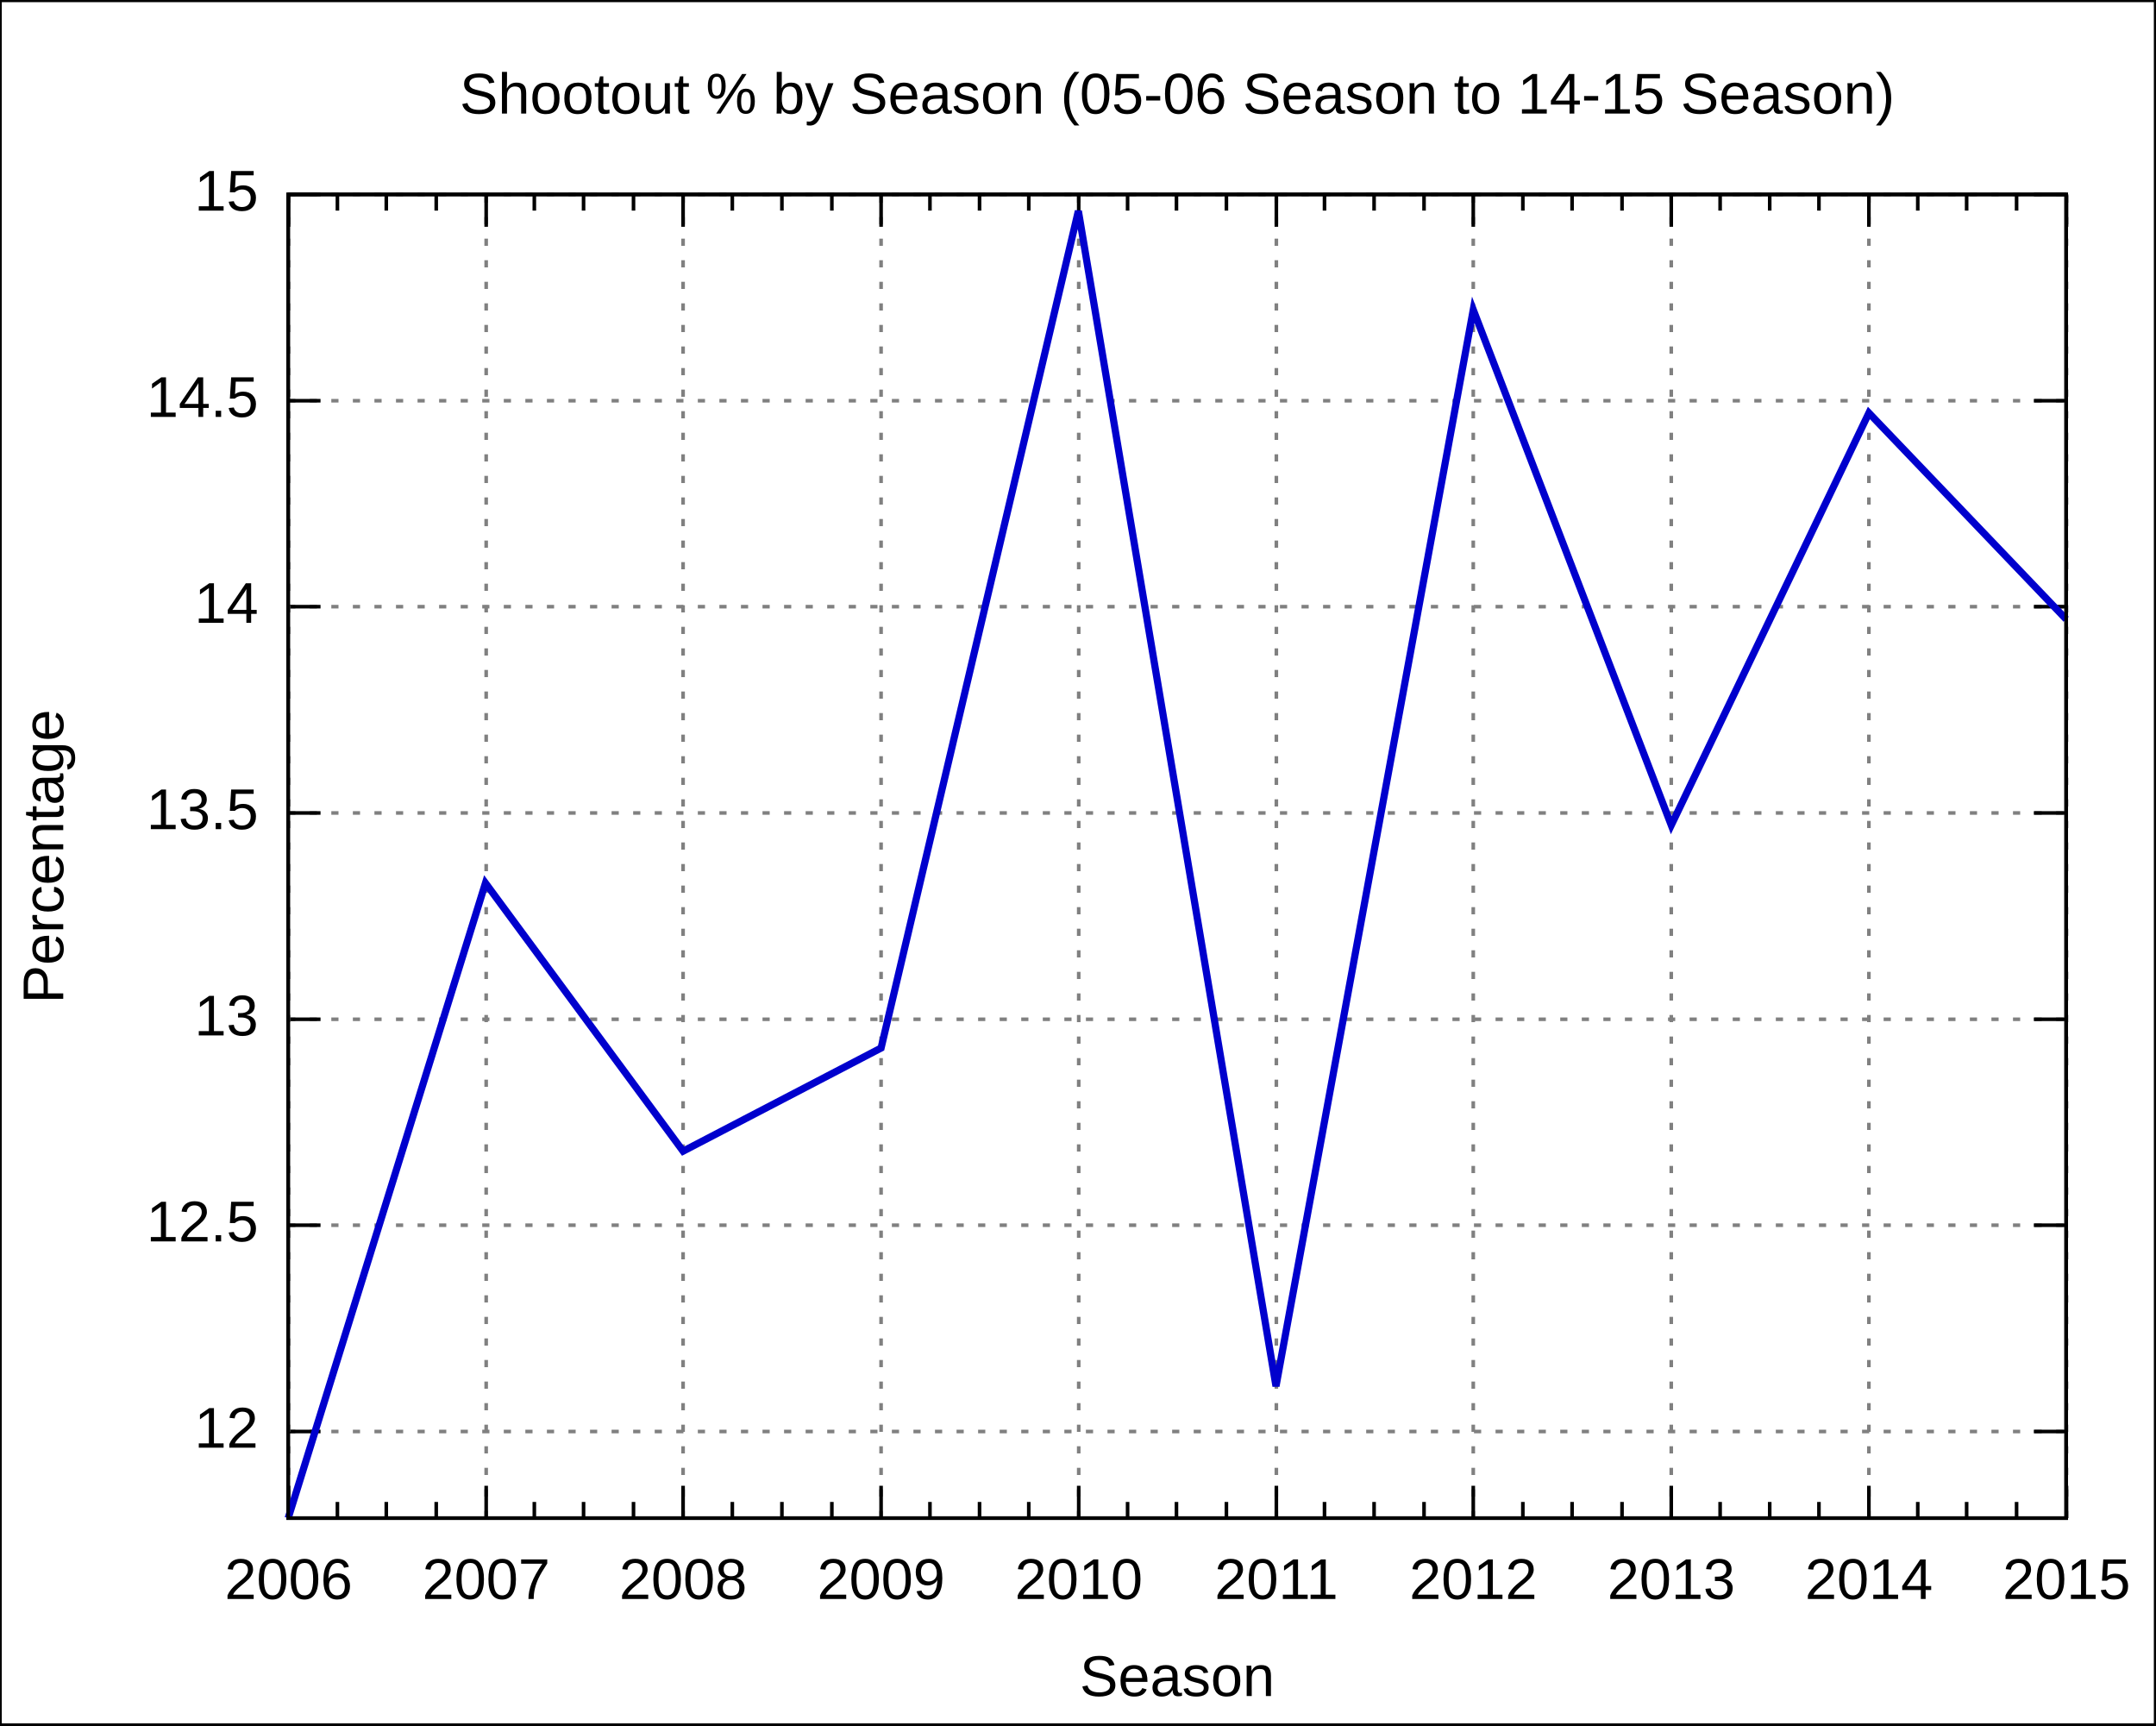
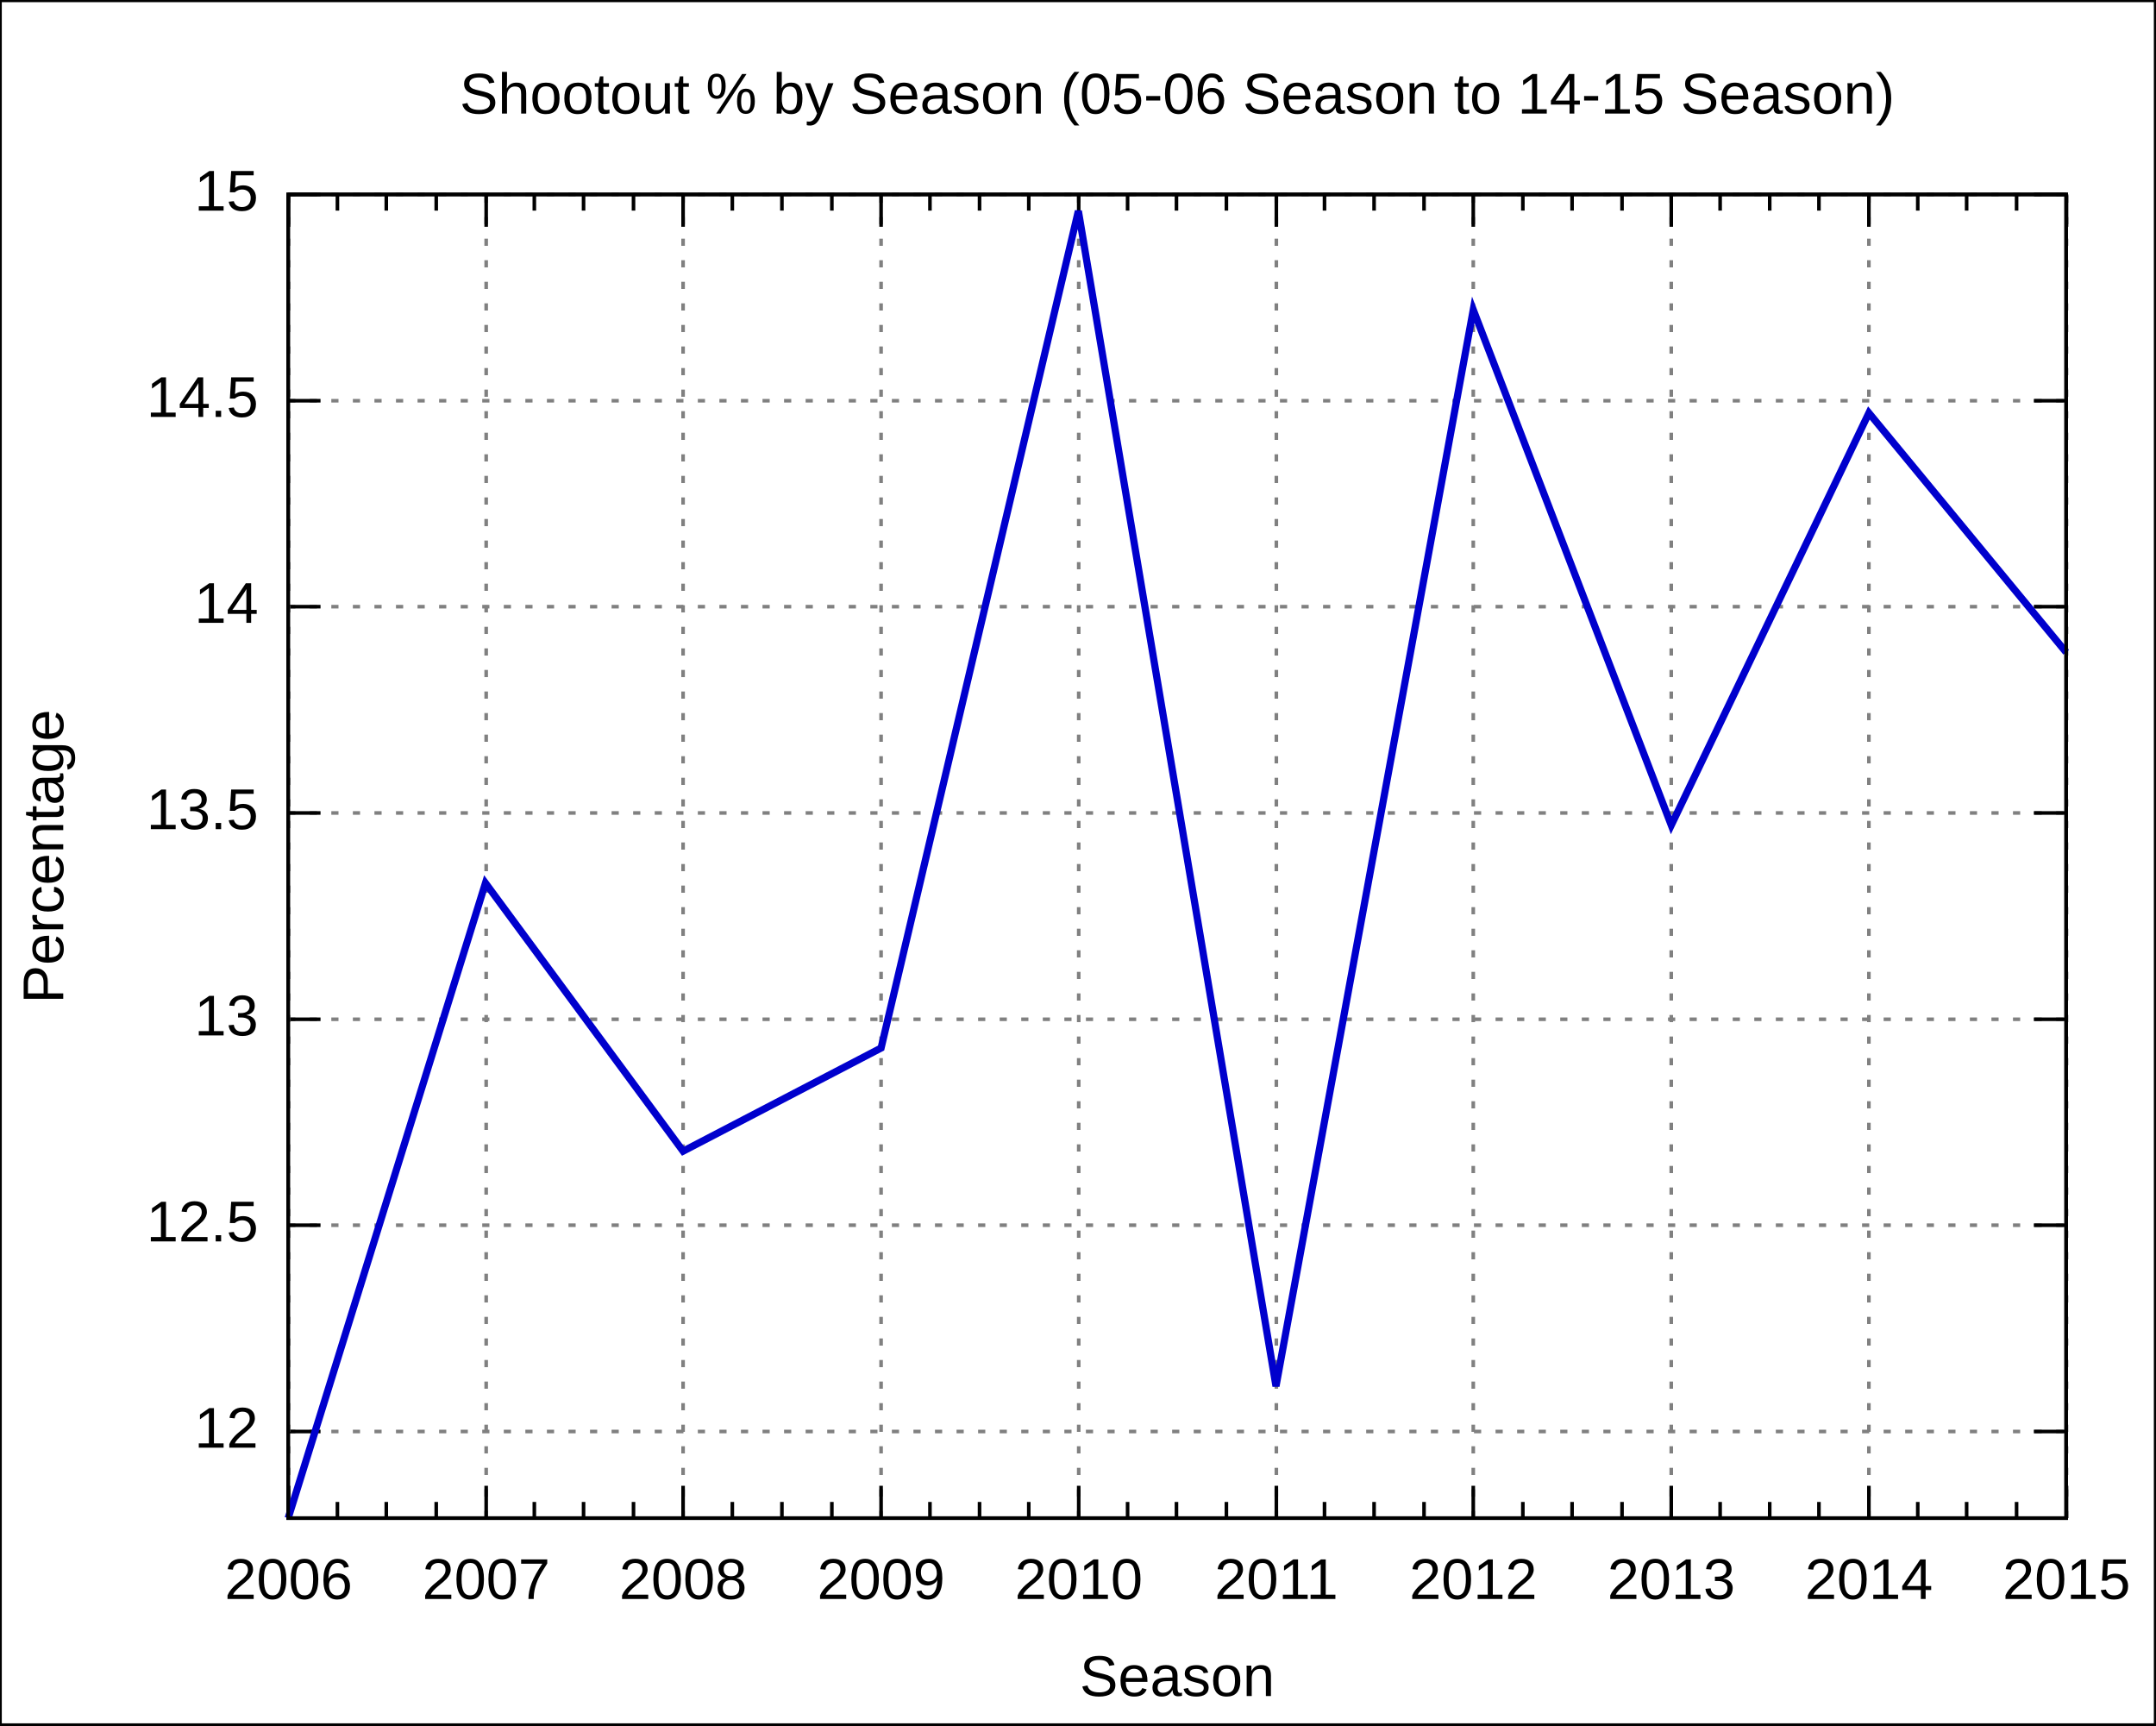
<svg xmlns="http://www.w3.org/2000/svg" xmlns:xlink="http://www.w3.org/1999/xlink" width="600" height="480" viewBox="0 0 600 480">
  <g id="gnuplot_canvas">
    <rect x="0" y="0" width="600" height="480" fill="none" />
    <defs>
      <circle id="gpDot" r="0.5" stroke-width="0.5" />
      <path id="gpPt0" stroke-width="0.222" stroke="currentColor" d="M-1,0 h2 M0,-1 v2" />
      <path id="gpPt1" stroke-width="0.222" stroke="currentColor" d="M-1,-1 L1,1 M1,-1 L-1,1" />
      <path id="gpPt2" stroke-width="0.222" stroke="currentColor" d="M-1,0 L1,0 M0,-1 L0,1 M-1,-1 L1,1 M-1,1 L1,-1" />
      <rect id="gpPt3" stroke-width="0.222" stroke="currentColor" x="-1" y="-1" width="2" height="2" />
      <rect id="gpPt4" stroke-width="0.222" stroke="currentColor" fill="currentColor" x="-1" y="-1" width="2" height="2" />
      <circle id="gpPt5" stroke-width="0.222" stroke="currentColor" cx="0" cy="0" r="1" />
      <use xlink:href="#gpPt5" id="gpPt6" fill="currentColor" stroke="none" />
      <path id="gpPt7" stroke-width="0.222" stroke="currentColor" d="M0,-1.33 L-1.33,0.67 L1.33,0.67 z" />
      <use xlink:href="#gpPt7" id="gpPt8" fill="currentColor" stroke="none" />
      <use xlink:href="#gpPt7" id="gpPt9" stroke="currentColor" transform="rotate(180)" />
      <use xlink:href="#gpPt9" id="gpPt10" fill="currentColor" stroke="none" />
      <use xlink:href="#gpPt3" id="gpPt11" stroke="currentColor" transform="rotate(45)" />
      <use xlink:href="#gpPt11" id="gpPt12" fill="currentColor" stroke="none" />
    </defs>
    <g style="fill:none; color:white; stroke:currentColor; stroke-width:1.00; stroke-linecap:butt; stroke-linejoin:miter">
</g>
    <g style="fill:none; color:black; stroke:currentColor; stroke-width:1.00; stroke-linecap:butt; stroke-linejoin:miter">
      <g style="stroke:none; shape-rendering:crispEdges">
        <polygon fill="rgb(255, 255, 255)" points="0.0,480.0 599.9,480.0 599.9,0.1 0.0,0.1 " />
      </g>
      <path stroke="black" d="M0.0,480.0 L0.0,0.1 L599.9,0.1 L599.9,480.0 L0.0,480.0  " />
    </g>
    <g style="fill:none; color:gray; stroke:currentColor; stroke-width:1.00; stroke-linecap:butt; stroke-linejoin:miter">
      <path stroke="gray" stroke-dasharray=" 2,4" class="gridline" d="M80.2,398.3 L575.0,398.3  " />
    </g>
    <g style="fill:none; color:black; stroke:currentColor; stroke-width:1.00; stroke-linecap:butt; stroke-linejoin:miter">
      <path stroke="black" d="M80.2,398.3 L89.2,398.3 M575.0,398.3 L566.0,398.3  " />
      <g transform="translate(71.9,402.8)" style="stroke:none; fill:black; font-family:Arial; font-size:12.00pt; text-anchor:end">
        <text> 12</text>
      </g>
    </g>
    <g style="fill:none; color:gray; stroke:currentColor; stroke-width:1.00; stroke-linecap:butt; stroke-linejoin:miter">
      <path stroke="gray" stroke-dasharray=" 2,4" class="gridline" d="M80.2,340.9 L575.0,340.9  " />
    </g>
    <g style="fill:none; color:black; stroke:currentColor; stroke-width:1.00; stroke-linecap:butt; stroke-linejoin:miter">
      <path stroke="black" d="M80.2,340.9 L89.2,340.9 M575.0,340.9 L566.0,340.9  " />
      <g transform="translate(71.9,345.4)" style="stroke:none; fill:black; font-family:Arial; font-size:12.00pt; text-anchor:end">
        <text> 12.5</text>
      </g>
    </g>
    <g style="fill:none; color:gray; stroke:currentColor; stroke-width:1.00; stroke-linecap:butt; stroke-linejoin:miter">
      <path stroke="gray" stroke-dasharray=" 2,4" class="gridline" d="M80.2,283.6 L575.0,283.6  " />
    </g>
    <g style="fill:none; color:black; stroke:currentColor; stroke-width:1.00; stroke-linecap:butt; stroke-linejoin:miter">
      <path stroke="black" d="M80.2,283.6 L89.2,283.6 M575.0,283.6 L566.0,283.6  " />
      <g transform="translate(71.9,288.1)" style="stroke:none; fill:black; font-family:Arial; font-size:12.00pt; text-anchor:end">
        <text> 13</text>
      </g>
    </g>
    <g style="fill:none; color:gray; stroke:currentColor; stroke-width:1.00; stroke-linecap:butt; stroke-linejoin:miter">
      <path stroke="gray" stroke-dasharray=" 2,4" class="gridline" d="M80.2,226.2 L575.0,226.2  " />
    </g>
    <g style="fill:none; color:black; stroke:currentColor; stroke-width:1.00; stroke-linecap:butt; stroke-linejoin:miter">
      <path stroke="black" d="M80.2,226.2 L89.2,226.2 M575.0,226.2 L566.0,226.2  " />
      <g transform="translate(71.9,230.7)" style="stroke:none; fill:black; font-family:Arial; font-size:12.00pt; text-anchor:end">
        <text> 13.5</text>
      </g>
    </g>
    <g style="fill:none; color:gray; stroke:currentColor; stroke-width:1.00; stroke-linecap:butt; stroke-linejoin:miter">
      <path stroke="gray" stroke-dasharray=" 2,4" class="gridline" d="M80.2,168.8 L575.0,168.8  " />
    </g>
    <g style="fill:none; color:black; stroke:currentColor; stroke-width:1.00; stroke-linecap:butt; stroke-linejoin:miter">
      <path stroke="black" d="M80.2,168.8 L89.2,168.8 M575.0,168.8 L566.0,168.8  " />
      <g transform="translate(71.9,173.3)" style="stroke:none; fill:black; font-family:Arial; font-size:12.00pt; text-anchor:end">
        <text> 14</text>
      </g>
    </g>
    <g style="fill:none; color:gray; stroke:currentColor; stroke-width:1.00; stroke-linecap:butt; stroke-linejoin:miter">
      <path stroke="gray" stroke-dasharray=" 2,4" class="gridline" d="M80.2,111.5 L575.0,111.5  " />
    </g>
    <g style="fill:none; color:black; stroke:currentColor; stroke-width:1.00; stroke-linecap:butt; stroke-linejoin:miter">
      <path stroke="black" d="M80.2,111.5 L89.2,111.5 M575.0,111.5 L566.0,111.5  " />
      <g transform="translate(71.9,116.0)" style="stroke:none; fill:black; font-family:Arial; font-size:12.00pt; text-anchor:end">
        <text> 14.5</text>
      </g>
    </g>
    <g style="fill:none; color:gray; stroke:currentColor; stroke-width:1.00; stroke-linecap:butt; stroke-linejoin:miter">
      <path stroke="gray" stroke-dasharray=" 2,4" class="gridline" d="M80.2,54.1 L575.0,54.1  " />
    </g>
    <g style="fill:none; color:black; stroke:currentColor; stroke-width:1.00; stroke-linecap:butt; stroke-linejoin:miter">
      <path stroke="black" d="M80.2,54.1 L89.2,54.1 M575.0,54.1 L566.0,54.1  " />
      <g transform="translate(71.9,58.6)" style="stroke:none; fill:black; font-family:Arial; font-size:12.00pt; text-anchor:end">
        <text> 15</text>
      </g>
    </g>
    <g style="fill:none; color:gray; stroke:currentColor; stroke-width:1.00; stroke-linecap:butt; stroke-linejoin:miter">
      <path stroke="gray" stroke-dasharray=" 2,4" class="gridline" d="M80.3,422.4 L80.3,54.1  " />
    </g>
    <g style="fill:none; color:black; stroke:currentColor; stroke-width:1.00; stroke-linecap:butt; stroke-linejoin:miter">
      <path stroke="black" d="M80.3,422.4 L80.3,413.4 M80.3,54.1 L80.3,63.1  " />
      <g transform="translate(80.3,444.9)" style="stroke:none; fill:black; font-family:Arial; font-size:12.00pt; text-anchor:middle">
        <text>2006</text>
      </g>
      <path stroke="black" d="M93.9,422.4 L93.9,417.9 M93.9,54.1 L93.9,58.6 M107.5,422.4 L107.5,417.9 M107.5,54.1 L107.5,58.6    M121.4,422.4 L121.4,417.9 M121.4,54.1 L121.4,58.6  " />
    </g>
    <g style="fill:none; color:gray; stroke:currentColor; stroke-width:1.00; stroke-linecap:butt; stroke-linejoin:miter">
      <path stroke="gray" stroke-dasharray=" 2,4" class="gridline" d="M135.3,422.4 L135.3,54.1  " />
    </g>
    <g style="fill:none; color:black; stroke:currentColor; stroke-width:1.00; stroke-linecap:butt; stroke-linejoin:miter">
      <path stroke="black" d="M135.3,422.4 L135.3,413.4 M135.3,54.1 L135.3,63.1  " />
      <g transform="translate(135.3,444.9)" style="stroke:none; fill:black; font-family:Arial; font-size:12.00pt; text-anchor:middle">
        <text>2007</text>
      </g>
      <path stroke="black" d="M148.7,422.4 L148.7,417.9 M148.7,54.1 L148.7,58.6 M162.4,422.4 L162.4,417.9 M162.4,54.1 L162.4,58.6    M176.3,422.4 L176.3,417.9 M176.3,54.1 L176.3,58.6  " />
    </g>
    <g style="fill:none; color:gray; stroke:currentColor; stroke-width:1.00; stroke-linecap:butt; stroke-linejoin:miter">
      <path stroke="gray" stroke-dasharray=" 2,4" class="gridline" d="M190.1,422.4 L190.1,54.1  " />
    </g>
    <g style="fill:none; color:black; stroke:currentColor; stroke-width:1.00; stroke-linecap:butt; stroke-linejoin:miter">
      <path stroke="black" d="M190.1,422.4 L190.1,413.4 M190.1,54.1 L190.1,63.1  " />
      <g transform="translate(190.1,444.9)" style="stroke:none; fill:black; font-family:Arial; font-size:12.00pt; text-anchor:middle">
        <text>2008</text>
      </g>
      <path stroke="black" d="M203.8,422.4 L203.8,417.9 M203.8,54.1 L203.8,58.6 M217.6,422.4 L217.6,417.9 M217.6,54.1 L217.6,58.6    M231.5,422.4 L231.5,417.9 M231.5,54.1 L231.5,58.6  " />
    </g>
    <g style="fill:none; color:gray; stroke:currentColor; stroke-width:1.00; stroke-linecap:butt; stroke-linejoin:miter">
      <path stroke="gray" stroke-dasharray=" 2,4" class="gridline" d="M245.2,422.4 L245.2,54.1  " />
    </g>
    <g style="fill:none; color:black; stroke:currentColor; stroke-width:1.00; stroke-linecap:butt; stroke-linejoin:miter">
      <path stroke="black" d="M245.2,422.4 L245.2,413.4 M245.2,54.1 L245.2,63.1  " />
      <g transform="translate(245.2,444.9)" style="stroke:none; fill:black; font-family:Arial; font-size:12.00pt; text-anchor:middle">
        <text>2009</text>
      </g>
      <path stroke="black" d="M258.8,422.4 L258.8,417.9 M258.8,54.1 L258.8,58.6 M272.6,422.4 L272.6,417.9 M272.6,54.1 L272.6,58.6    M286.3,422.4 L286.3,417.9 M286.3,54.1 L286.3,58.6  " />
    </g>
    <g style="fill:none; color:gray; stroke:currentColor; stroke-width:1.00; stroke-linecap:butt; stroke-linejoin:miter">
      <path stroke="gray" stroke-dasharray=" 2,4" class="gridline" d="M300.2,422.4 L300.2,54.1  " />
    </g>
    <g style="fill:none; color:black; stroke:currentColor; stroke-width:1.00; stroke-linecap:butt; stroke-linejoin:miter">
      <path stroke="black" d="M300.2,422.4 L300.2,413.4 M300.2,54.1 L300.2,63.1  " />
      <g transform="translate(300.2,444.9)" style="stroke:none; fill:black; font-family:Arial; font-size:12.00pt; text-anchor:middle">
        <text>2010</text>
      </g>
      <path stroke="black" d="M313.8,422.4 L313.8,417.9 M313.8,54.1 L313.8,58.6 M327.4,422.4 L327.4,417.9 M327.4,54.1 L327.4,58.6    M341.3,422.4 L341.3,417.9 M341.3,54.1 L341.3,58.6  " />
    </g>
    <g style="fill:none; color:gray; stroke:currentColor; stroke-width:1.00; stroke-linecap:butt; stroke-linejoin:miter">
      <path stroke="gray" stroke-dasharray=" 2,4" class="gridline" d="M355.2,422.4 L355.2,54.1  " />
    </g>
    <g style="fill:none; color:black; stroke:currentColor; stroke-width:1.00; stroke-linecap:butt; stroke-linejoin:miter">
      <path stroke="black" d="M355.2,422.4 L355.2,413.4 M355.2,54.1 L355.2,63.1  " />
      <g transform="translate(355.2,444.9)" style="stroke:none; fill:black; font-family:Arial; font-size:12.00pt; text-anchor:middle">
        <text>2011</text>
      </g>
      <path stroke="black" d="M368.6,422.4 L368.6,417.9 M368.6,54.1 L368.6,58.6 M382.4,422.4 L382.4,417.9 M382.4,54.1 L382.4,58.6    M396.3,422.4 L396.3,417.9 M396.3,54.1 L396.3,58.6  " />
    </g>
    <g style="fill:none; color:gray; stroke:currentColor; stroke-width:1.00; stroke-linecap:butt; stroke-linejoin:miter">
      <path stroke="gray" stroke-dasharray=" 2,4" class="gridline" d="M410.0,422.4 L410.0,54.1  " />
    </g>
    <g style="fill:none; color:black; stroke:currentColor; stroke-width:1.00; stroke-linecap:butt; stroke-linejoin:miter">
      <path stroke="black" d="M410.0,422.4 L410.0,413.4 M410.0,54.1 L410.0,63.1  " />
      <g transform="translate(410.0,444.9)" style="stroke:none; fill:black; font-family:Arial; font-size:12.00pt; text-anchor:middle">
        <text>2012</text>
      </g>
      <path stroke="black" d="M423.8,422.4 L423.8,417.9 M423.8,54.1 L423.8,58.6 M437.5,422.4 L437.5,417.9 M437.5,54.1 L437.5,58.6    M451.4,422.4 L451.4,417.9 M451.4,54.1 L451.4,58.6  " />
    </g>
    <g style="fill:none; color:gray; stroke:currentColor; stroke-width:1.00; stroke-linecap:butt; stroke-linejoin:miter">
      <path stroke="gray" stroke-dasharray=" 2,4" class="gridline" d="M465.1,422.4 L465.1,54.1  " />
    </g>
    <g style="fill:none; color:black; stroke:currentColor; stroke-width:1.00; stroke-linecap:butt; stroke-linejoin:miter">
      <path stroke="black" d="M465.1,422.4 L465.1,413.4 M465.1,54.1 L465.1,63.1  " />
      <g transform="translate(465.1,444.9)" style="stroke:none; fill:black; font-family:Arial; font-size:12.00pt; text-anchor:middle">
        <text>2013</text>
      </g>
      <path stroke="black" d="M478.7,422.4 L478.7,417.9 M478.7,54.1 L478.7,58.6 M492.5,422.4 L492.5,417.9 M492.5,54.1 L492.5,58.6    M506.2,422.4 L506.2,417.9 M506.2,54.1 L506.2,58.6  " />
    </g>
    <g style="fill:none; color:gray; stroke:currentColor; stroke-width:1.00; stroke-linecap:butt; stroke-linejoin:miter">
      <path stroke="gray" stroke-dasharray=" 2,4" class="gridline" d="M520.1,422.4 L520.1,63.1 L520.1,54.1  " />
    </g>
    <g style="fill:none; color:black; stroke:currentColor; stroke-width:1.00; stroke-linecap:butt; stroke-linejoin:miter">
      <path stroke="black" d="M520.1,422.4 L520.1,413.4 M520.1,54.1 L520.1,63.1  " />
      <g transform="translate(520.1,444.9)" style="stroke:none; fill:black; font-family:Arial; font-size:12.00pt; text-anchor:middle">
        <text>2014</text>
      </g>
      <path stroke="black" d="M533.7,422.4 L533.7,417.9 M533.7,54.1 L533.7,58.6 M547.3,422.4 L547.3,417.9 M547.3,54.1 L547.3,58.6    M561.2,422.4 L561.2,417.9 M561.2,54.1 L561.2,58.6  " />
    </g>
    <g style="fill:none; color:gray; stroke:currentColor; stroke-width:1.00; stroke-linecap:butt; stroke-linejoin:miter">
      <path stroke="gray" stroke-dasharray=" 2,4" class="gridline" d="M575.1,422.4 L575.1,54.1  " />
    </g>
    <g style="fill:none; color:black; stroke:currentColor; stroke-width:1.00; stroke-linecap:butt; stroke-linejoin:miter">
      <path stroke="black" d="M575.1,422.4 L575.1,413.4 M575.1,54.1 L575.1,63.1  " />
      <g transform="translate(575.1,444.9)" style="stroke:none; fill:black; font-family:Arial; font-size:12.00pt; text-anchor:middle">
        <text>2015</text>
      </g>
      <path stroke="black" d="M80.2,54.1 L80.2,422.4 L575.0,422.4 L575.0,54.1 L80.2,54.1 Z  " />
      <g transform="translate(17.6,238.3) rotate(270)" style="stroke:none; fill:black; font-family:Arial; font-size:12.00pt; text-anchor:middle">
        <text>Percentage</text>
      </g>
      <g transform="translate(327.6,471.9)" style="stroke:none; fill:black; font-family:Arial; font-size:12.00pt; text-anchor:middle">
        <text>Season</text>
      </g>
      <g transform="translate(327.6,31.6)" style="stroke:none; fill:black; font-family:Arial; font-size:12.00pt; text-anchor:middle">
        <text>Shootout % by Season (05-06 Season to 14-15 Season)</text>
      </g>
    </g>
    <g id="gnuplot_plot_1">
      <g style="fill:none; color:white; stroke:black; stroke-width:2.00; stroke-linecap:butt; stroke-linejoin:miter">
</g>
      <g style="fill:none; color:red; stroke:currentColor; stroke-width:2.00; stroke-linecap:butt; stroke-linejoin:miter">
-         <path stroke="rgb(  0,   0, 205)" d="M575.0,172.3 L520.1,114.9 L465.1,229.6 L410.0,86.2 L355.1,385.7 L300.1,58.7 L245.2,291.6 L190.1,320.3    L135.1,245.7 L80.2,422.4  " />
+         <path stroke="rgb(  0,   0, 205)" d="M575.0,181.5 L520.1,114.9 L465.1,229.6 L410.0,86.2 L355.1,385.7 L300.1,58.7 L245.2,291.6 L190.1,320.3    L135.1,245.7 L80.2,422.4  " />
      </g>
    </g>
    <g style="fill:none; color:white; stroke:rgb(  0,   0, 205); stroke-width:1.00; stroke-linecap:butt; stroke-linejoin:miter">
</g>
    <g style="fill:none; color:black; stroke:currentColor; stroke-width:1.00; stroke-linecap:butt; stroke-linejoin:miter">
      <path stroke="black" d="M80.2,54.1 L80.2,422.4 L575.0,422.4 L575.0,54.1 L80.2,54.1 Z  " />
    </g>
  </g>
</svg>
